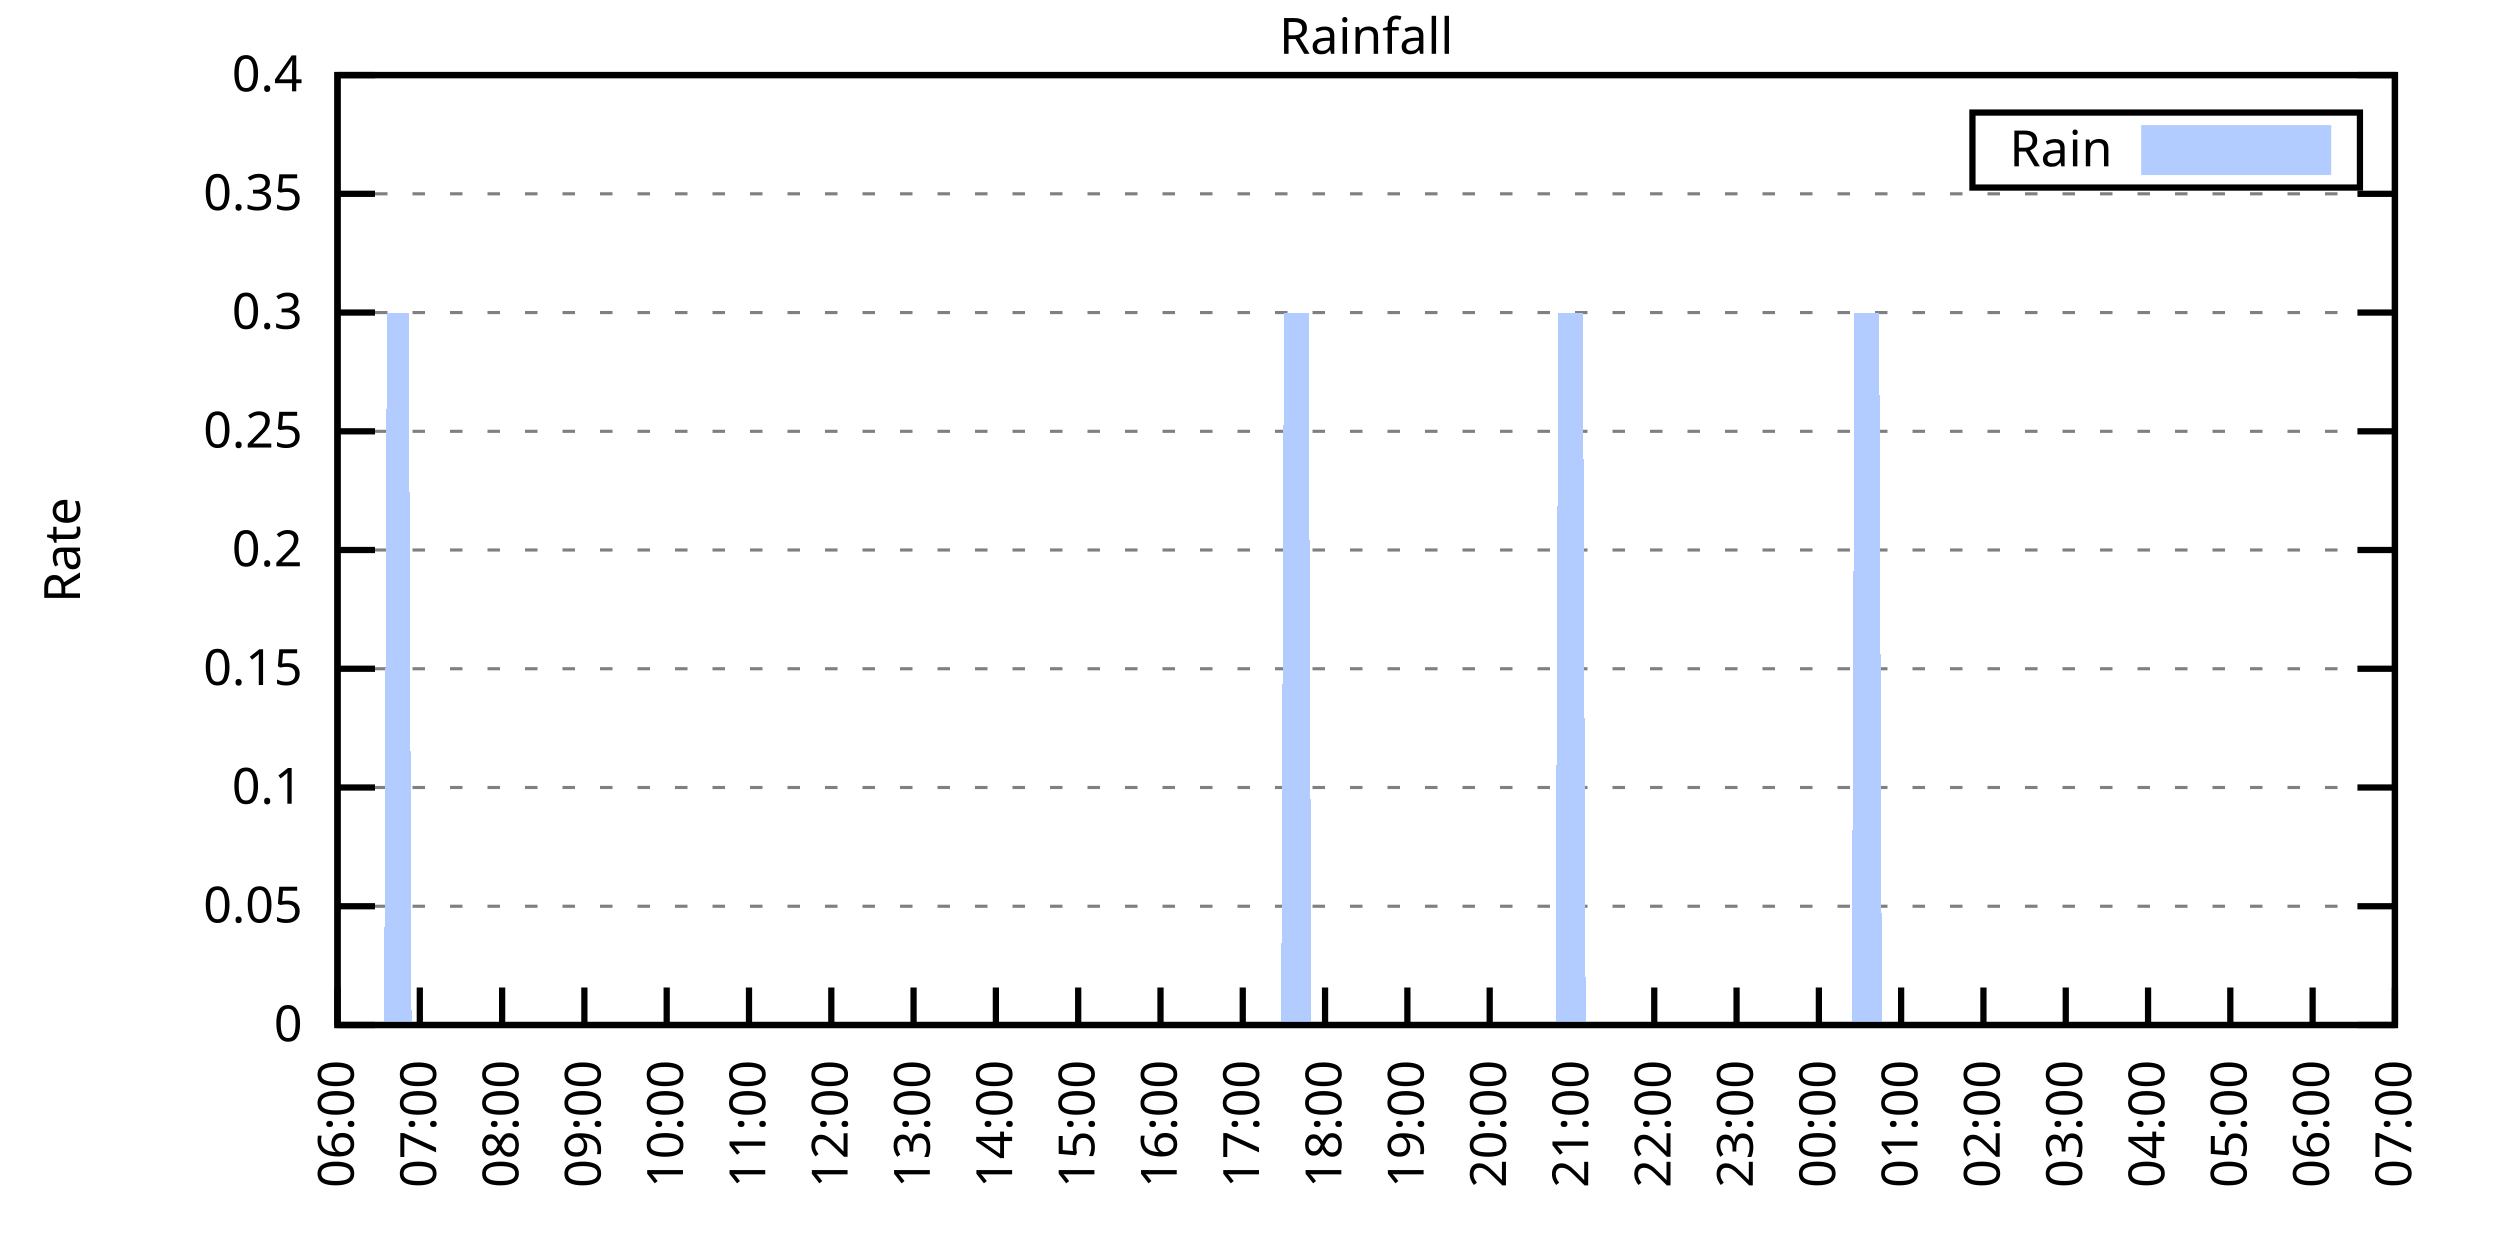
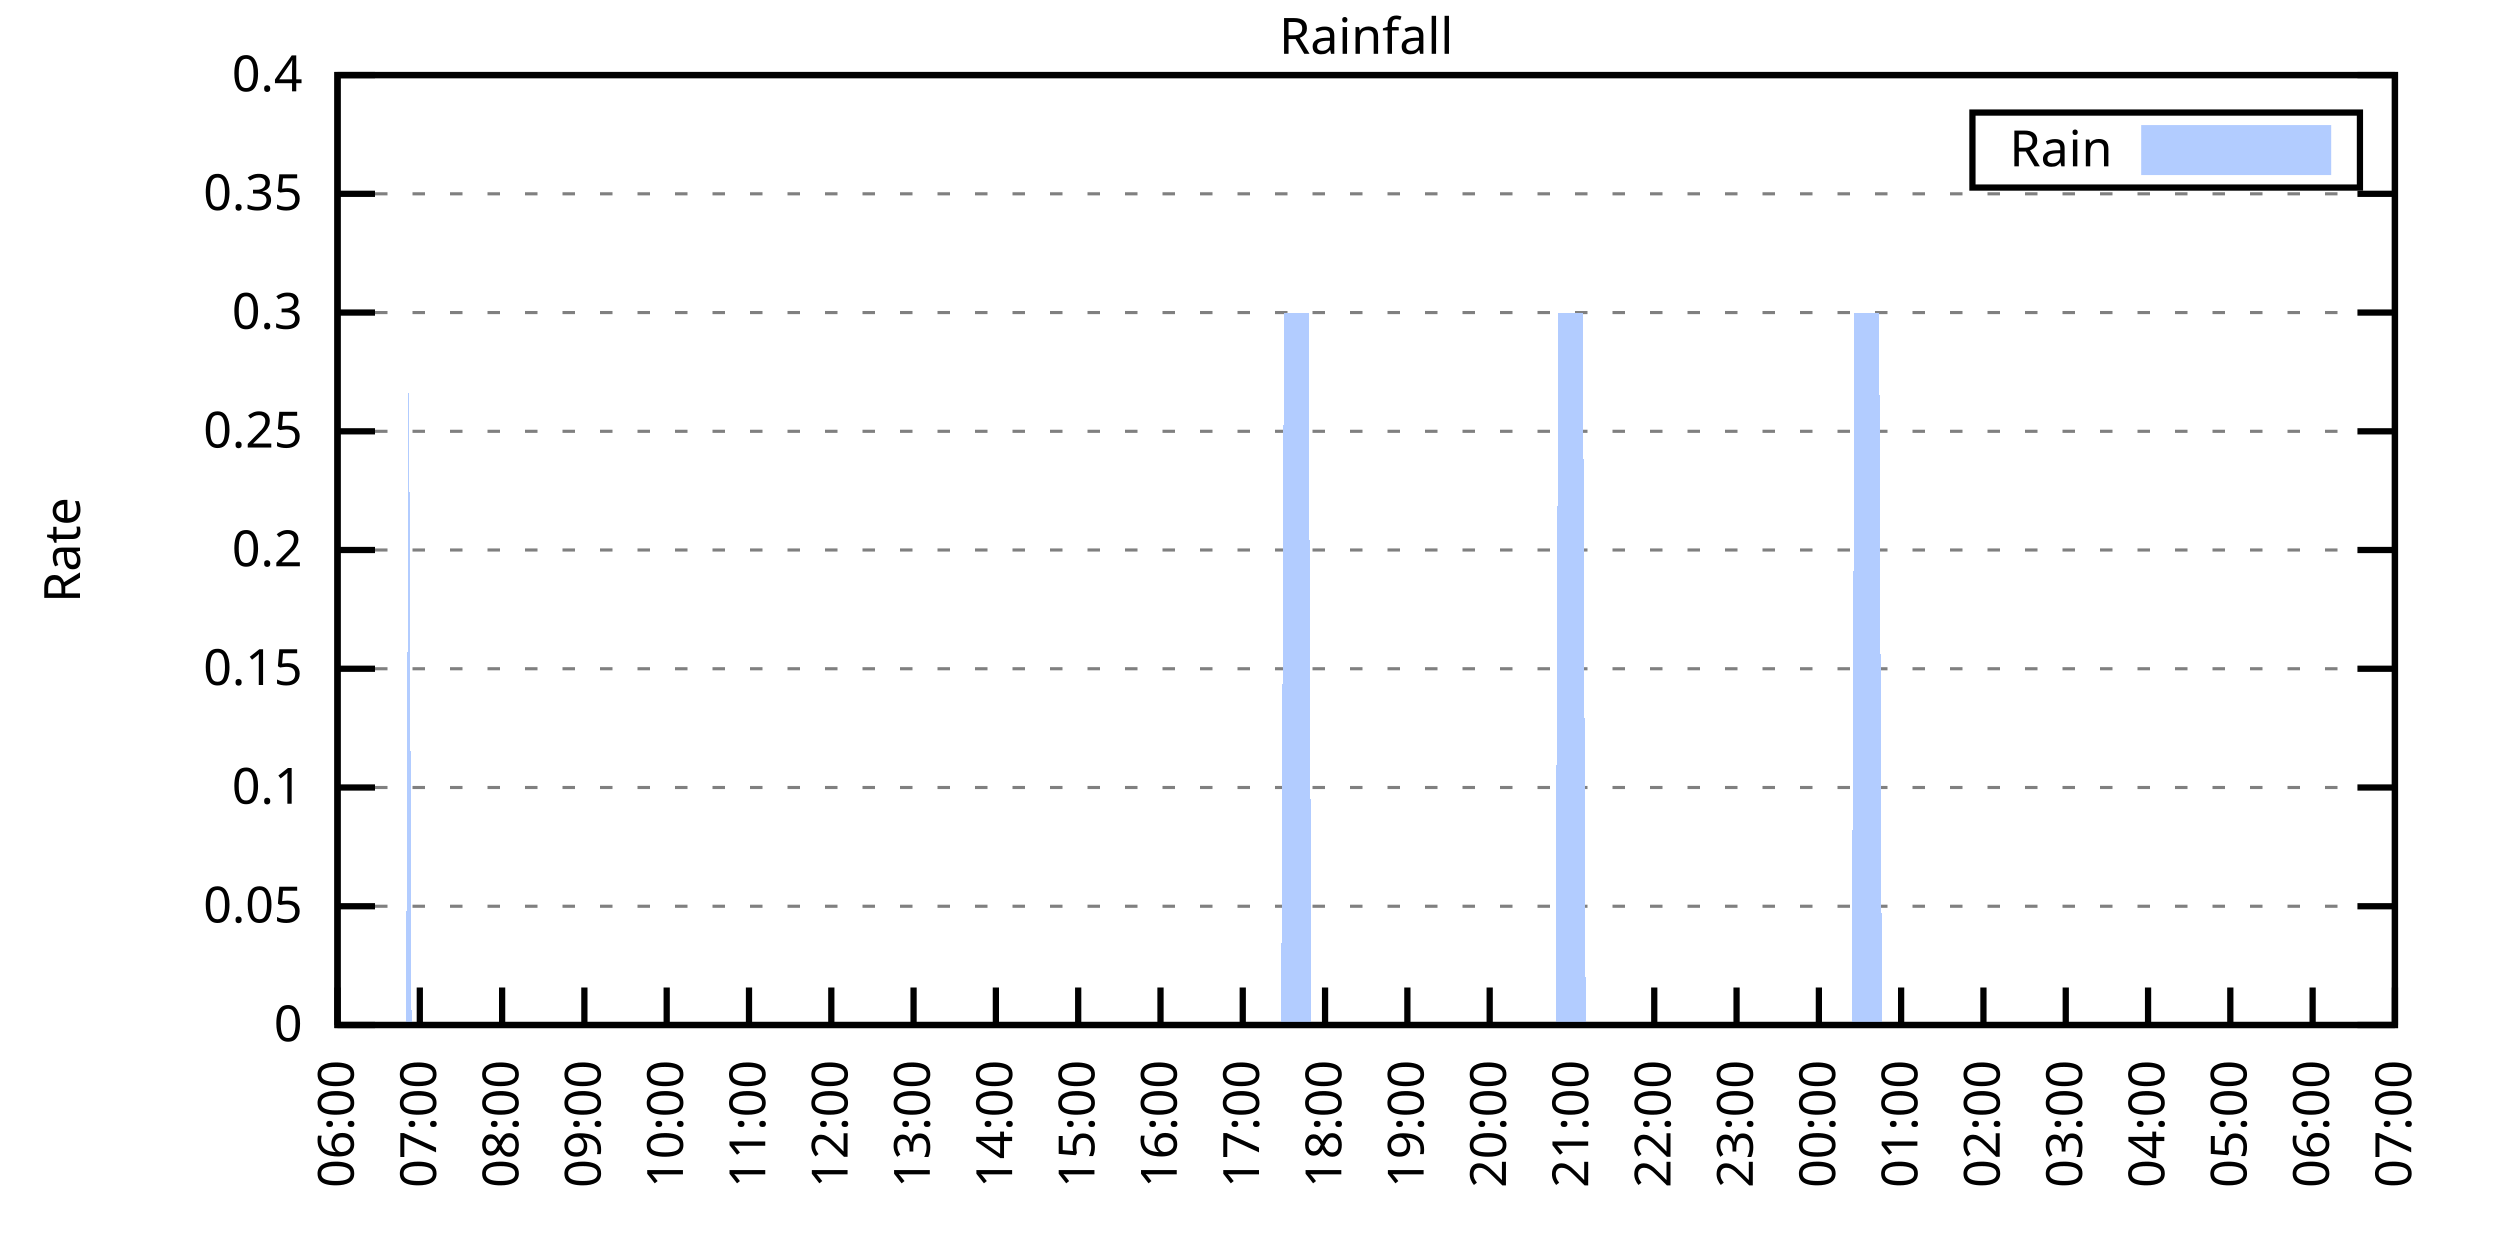
<svg xmlns="http://www.w3.org/2000/svg" xmlns:xlink="http://www.w3.org/1999/xlink" width="400" height="200" viewBox="0 0 400 200">
  <g id="gnuplot_canvas">
    <rect x="0" y="0" width="400" height="200" fill="none" />
    <defs>
      <circle id="gpDot" r="0.5" stroke-width="0.5" stroke="currentColor" />
      <path id="gpPt0" stroke-width="0.333" stroke="currentColor" d="M-1,0 h2 M0,-1 v2" />
      <path id="gpPt1" stroke-width="0.333" stroke="currentColor" d="M-1,-1 L1,1 M1,-1 L-1,1" />
      <path id="gpPt2" stroke-width="0.333" stroke="currentColor" d="M-1,0 L1,0 M0,-1 L0,1 M-1,-1 L1,1 M-1,1 L1,-1" />
      <rect id="gpPt3" stroke-width="0.333" stroke="currentColor" x="-1" y="-1" width="2" height="2" />
      <rect id="gpPt4" stroke-width="0.333" stroke="currentColor" fill="currentColor" x="-1" y="-1" width="2" height="2" />
      <circle id="gpPt5" stroke-width="0.333" stroke="currentColor" cx="0" cy="0" r="1" />
      <use xlink:href="#gpPt5" id="gpPt6" fill="currentColor" stroke="none" />
      <path id="gpPt7" stroke-width="0.333" stroke="currentColor" d="M0,-1.33 L-1.33,0.67 L1.33,0.67 z" />
      <use xlink:href="#gpPt7" id="gpPt8" fill="currentColor" stroke="none" />
      <use xlink:href="#gpPt7" id="gpPt9" stroke="currentColor" transform="rotate(180)" />
      <use xlink:href="#gpPt9" id="gpPt10" fill="currentColor" stroke="none" />
      <use xlink:href="#gpPt3" id="gpPt11" stroke="currentColor" transform="rotate(45)" />
      <use xlink:href="#gpPt11" id="gpPt12" fill="currentColor" stroke="none" />
      <path id="gpPt13" stroke-width="0.333" stroke="currentColor" d="M0,1.330 L1.265,0.411 L0.782,-1.067 L-0.782,-1.076 L-1.265,0.411 z" />
      <use xlink:href="#gpPt13" id="gpPt14" fill="currentColor" stroke="none" />
      <filter id="textbox" filterUnits="objectBoundingBox" x="0" y="0" height="1" width="1">
        <feFlood flood-color="white" flood-opacity="1" result="bgnd" />
        <feComposite in="SourceGraphic" in2="bgnd" operator="atop" />
      </filter>
      <filter id="greybox" filterUnits="objectBoundingBox" x="0" y="0" height="1" width="1">
        <feFlood flood-color="lightgrey" flood-opacity="1" result="grey" />
        <feComposite in="SourceGraphic" in2="grey" operator="atop" />
      </filter>
    </defs>
    <g fill="none" color="white" stroke="currentColor" stroke-width="1.00" stroke-linecap="butt" stroke-linejoin="miter">
</g>
    <g fill="none" color="black" stroke="currentColor" stroke-width="1.00" stroke-linecap="butt" stroke-linejoin="miter">
      <g stroke="none" shape-rendering="crispEdges">
        <polygon fill="rgb(255, 255, 255)" points="54.00,164.00 383.18,164.00 383.18,12.02 54.00,12.02 " />
      </g>
    </g>
    <g fill="none" color="black" stroke="currentColor" stroke-width="1.00" stroke-linecap="butt" stroke-linejoin="miter">
</g>
    <g fill="none" color="black" stroke="black" stroke-width="0.50" stroke-linecap="butt" stroke-linejoin="miter">
</g>
    <g fill="none" color="gray" stroke="currentColor" stroke-width="0.50" stroke-linecap="butt" stroke-linejoin="miter">
      <path stroke="gray" stroke-dasharray="2,4" class="gridline" d="M54.00,164.00 L383.19,164.00  " />
    </g>
    <g fill="none" color="gray" stroke="gray" stroke-width="1.00" stroke-linecap="butt" stroke-linejoin="miter">
</g>
    <g fill="none" color="black" stroke="currentColor" stroke-width="1.00" stroke-linecap="butt" stroke-linejoin="miter">
      <path stroke="black" d="M54.00,164.00 L60.00,164.00 M383.19,164.00 L377.19,164.00  " />
      <g transform="translate(48.40,166.60)" stroke="none" fill="black" font-family="Sans" font-size="8.00" text-anchor="end">
        <text>
          <tspan font-family="Sans"> 0</tspan>
        </text>
      </g>
    </g>
    <g fill="none" color="black" stroke="currentColor" stroke-width="1.00" stroke-linecap="butt" stroke-linejoin="miter">
</g>
    <g fill="none" color="black" stroke="black" stroke-width="0.50" stroke-linecap="butt" stroke-linejoin="miter">
</g>
    <g fill="none" color="gray" stroke="currentColor" stroke-width="0.50" stroke-linecap="butt" stroke-linejoin="miter">
      <path stroke="gray" stroke-dasharray="2,4" class="gridline" d="M54.00,145.00 L383.19,145.00  " />
    </g>
    <g fill="none" color="gray" stroke="gray" stroke-width="1.00" stroke-linecap="butt" stroke-linejoin="miter">
</g>
    <g fill="none" color="black" stroke="currentColor" stroke-width="1.00" stroke-linecap="butt" stroke-linejoin="miter">
      <path stroke="black" d="M54.00,145.00 L60.00,145.00 M383.19,145.00 L377.19,145.00  " />
      <g transform="translate(48.40,147.60)" stroke="none" fill="black" font-family="Sans" font-size="8.00" text-anchor="end">
        <text>
          <tspan font-family="Sans"> 0.05</tspan>
        </text>
      </g>
    </g>
    <g fill="none" color="black" stroke="currentColor" stroke-width="1.00" stroke-linecap="butt" stroke-linejoin="miter">
</g>
    <g fill="none" color="black" stroke="black" stroke-width="0.50" stroke-linecap="butt" stroke-linejoin="miter">
</g>
    <g fill="none" color="gray" stroke="currentColor" stroke-width="0.50" stroke-linecap="butt" stroke-linejoin="miter">
      <path stroke="gray" stroke-dasharray="2,4" class="gridline" d="M54.00,126.00 L383.19,126.00  " />
    </g>
    <g fill="none" color="gray" stroke="gray" stroke-width="1.00" stroke-linecap="butt" stroke-linejoin="miter">
</g>
    <g fill="none" color="black" stroke="currentColor" stroke-width="1.00" stroke-linecap="butt" stroke-linejoin="miter">
      <path stroke="black" d="M54.00,126.00 L60.00,126.00 M383.19,126.00 L377.19,126.00  " />
      <g transform="translate(48.40,128.60)" stroke="none" fill="black" font-family="Sans" font-size="8.00" text-anchor="end">
        <text>
          <tspan font-family="Sans"> 0.1</tspan>
        </text>
      </g>
    </g>
    <g fill="none" color="black" stroke="currentColor" stroke-width="1.00" stroke-linecap="butt" stroke-linejoin="miter">
</g>
    <g fill="none" color="black" stroke="black" stroke-width="0.50" stroke-linecap="butt" stroke-linejoin="miter">
</g>
    <g fill="none" color="gray" stroke="currentColor" stroke-width="0.50" stroke-linecap="butt" stroke-linejoin="miter">
      <path stroke="gray" stroke-dasharray="2,4" class="gridline" d="M54.00,107.00 L383.19,107.00  " />
    </g>
    <g fill="none" color="gray" stroke="gray" stroke-width="1.00" stroke-linecap="butt" stroke-linejoin="miter">
</g>
    <g fill="none" color="black" stroke="currentColor" stroke-width="1.00" stroke-linecap="butt" stroke-linejoin="miter">
      <path stroke="black" d="M54.00,107.00 L60.00,107.00 M383.19,107.00 L377.19,107.00  " />
      <g transform="translate(48.40,109.60)" stroke="none" fill="black" font-family="Sans" font-size="8.00" text-anchor="end">
        <text>
          <tspan font-family="Sans"> 0.15</tspan>
        </text>
      </g>
    </g>
    <g fill="none" color="black" stroke="currentColor" stroke-width="1.00" stroke-linecap="butt" stroke-linejoin="miter">
</g>
    <g fill="none" color="black" stroke="black" stroke-width="0.50" stroke-linecap="butt" stroke-linejoin="miter">
</g>
    <g fill="none" color="gray" stroke="currentColor" stroke-width="0.50" stroke-linecap="butt" stroke-linejoin="miter">
      <path stroke="gray" stroke-dasharray="2,4" class="gridline" d="M54.00,88.00 L383.19,88.00  " />
    </g>
    <g fill="none" color="gray" stroke="gray" stroke-width="1.00" stroke-linecap="butt" stroke-linejoin="miter">
</g>
    <g fill="none" color="black" stroke="currentColor" stroke-width="1.00" stroke-linecap="butt" stroke-linejoin="miter">
      <path stroke="black" d="M54.00,88.00 L60.00,88.00 M383.19,88.00 L377.19,88.00  " />
      <g transform="translate(48.40,90.60)" stroke="none" fill="black" font-family="Sans" font-size="8.00" text-anchor="end">
        <text>
          <tspan font-family="Sans"> 0.2</tspan>
        </text>
      </g>
    </g>
    <g fill="none" color="black" stroke="currentColor" stroke-width="1.00" stroke-linecap="butt" stroke-linejoin="miter">
</g>
    <g fill="none" color="black" stroke="black" stroke-width="0.50" stroke-linecap="butt" stroke-linejoin="miter">
</g>
    <g fill="none" color="gray" stroke="currentColor" stroke-width="0.50" stroke-linecap="butt" stroke-linejoin="miter">
      <path stroke="gray" stroke-dasharray="2,4" class="gridline" d="M54.00,69.01 L383.19,69.01  " />
    </g>
    <g fill="none" color="gray" stroke="gray" stroke-width="1.00" stroke-linecap="butt" stroke-linejoin="miter">
</g>
    <g fill="none" color="black" stroke="currentColor" stroke-width="1.00" stroke-linecap="butt" stroke-linejoin="miter">
      <path stroke="black" d="M54.00,69.01 L60.00,69.01 M383.19,69.01 L377.19,69.01  " />
      <g transform="translate(48.40,71.61)" stroke="none" fill="black" font-family="Sans" font-size="8.00" text-anchor="end">
        <text>
          <tspan font-family="Sans"> 0.25</tspan>
        </text>
      </g>
    </g>
    <g fill="none" color="black" stroke="currentColor" stroke-width="1.00" stroke-linecap="butt" stroke-linejoin="miter">
</g>
    <g fill="none" color="black" stroke="black" stroke-width="0.50" stroke-linecap="butt" stroke-linejoin="miter">
</g>
    <g fill="none" color="gray" stroke="currentColor" stroke-width="0.50" stroke-linecap="butt" stroke-linejoin="miter">
      <path stroke="gray" stroke-dasharray="2,4" class="gridline" d="M54.00,50.01 L383.19,50.01  " />
    </g>
    <g fill="none" color="gray" stroke="gray" stroke-width="1.00" stroke-linecap="butt" stroke-linejoin="miter">
</g>
    <g fill="none" color="black" stroke="currentColor" stroke-width="1.00" stroke-linecap="butt" stroke-linejoin="miter">
      <path stroke="black" d="M54.00,50.01 L60.00,50.01 M383.19,50.01 L377.19,50.01  " />
      <g transform="translate(48.40,52.61)" stroke="none" fill="black" font-family="Sans" font-size="8.00" text-anchor="end">
        <text>
          <tspan font-family="Sans"> 0.3</tspan>
        </text>
      </g>
    </g>
    <g fill="none" color="black" stroke="currentColor" stroke-width="1.00" stroke-linecap="butt" stroke-linejoin="miter">
</g>
    <g fill="none" color="black" stroke="black" stroke-width="0.50" stroke-linecap="butt" stroke-linejoin="miter">
</g>
    <g fill="none" color="gray" stroke="currentColor" stroke-width="0.50" stroke-linecap="butt" stroke-linejoin="miter">
      <path stroke="gray" stroke-dasharray="2,4" class="gridline" d="M54.00,31.01 L383.19,31.01  " />
    </g>
    <g fill="none" color="gray" stroke="gray" stroke-width="1.00" stroke-linecap="butt" stroke-linejoin="miter">
</g>
    <g fill="none" color="black" stroke="currentColor" stroke-width="1.00" stroke-linecap="butt" stroke-linejoin="miter">
      <path stroke="black" d="M54.00,31.01 L60.00,31.01 M383.19,31.01 L377.19,31.01  " />
      <g transform="translate(48.40,33.61)" stroke="none" fill="black" font-family="Sans" font-size="8.00" text-anchor="end">
        <text>
          <tspan font-family="Sans"> 0.35</tspan>
        </text>
      </g>
    </g>
    <g fill="none" color="black" stroke="currentColor" stroke-width="1.00" stroke-linecap="butt" stroke-linejoin="miter">
</g>
    <g fill="none" color="black" stroke="black" stroke-width="0.50" stroke-linecap="butt" stroke-linejoin="miter">
</g>
    <g fill="none" color="gray" stroke="currentColor" stroke-width="0.50" stroke-linecap="butt" stroke-linejoin="miter">
      <path stroke="gray" stroke-dasharray="2,4" class="gridline" d="M54.00,12.01 L383.19,12.01  " />
    </g>
    <g fill="none" color="gray" stroke="gray" stroke-width="1.00" stroke-linecap="butt" stroke-linejoin="miter">
</g>
    <g fill="none" color="black" stroke="currentColor" stroke-width="1.00" stroke-linecap="butt" stroke-linejoin="miter">
      <path stroke="black" d="M54.00,12.01 L60.00,12.01 M383.19,12.01 L377.19,12.01  " />
      <g transform="translate(48.40,14.61)" stroke="none" fill="black" font-family="Sans" font-size="8.00" text-anchor="end">
        <text>
          <tspan font-family="Sans"> 0.4</tspan>
        </text>
      </g>
    </g>
    <g fill="none" color="black" stroke="currentColor" stroke-width="1.00" stroke-linecap="butt" stroke-linejoin="miter">
      <path stroke="black" d="M54.00,164.00 L54.00,158.00  " />
      <g transform="translate(56.60,169.60) rotate(270.00)" stroke="none" fill="black" font-family="Sans" font-size="8.00" text-anchor="end">
        <text>
          <tspan font-family="Sans">06:00</tspan>
        </text>
      </g>
    </g>
    <g fill="none" color="black" stroke="currentColor" stroke-width="1.00" stroke-linecap="butt" stroke-linejoin="miter">
      <path stroke="black" d="M67.17,164.00 L67.17,158.00  " />
      <g transform="translate(69.77,169.60) rotate(270.00)" stroke="none" fill="black" font-family="Sans" font-size="8.00" text-anchor="end">
        <text>
          <tspan font-family="Sans">07:00</tspan>
        </text>
      </g>
    </g>
    <g fill="none" color="black" stroke="currentColor" stroke-width="1.00" stroke-linecap="butt" stroke-linejoin="miter">
      <path stroke="black" d="M80.34,164.00 L80.34,158.00  " />
      <g transform="translate(82.94,169.60) rotate(270.00)" stroke="none" fill="black" font-family="Sans" font-size="8.00" text-anchor="end">
        <text>
          <tspan font-family="Sans">08:00</tspan>
        </text>
      </g>
    </g>
    <g fill="none" color="black" stroke="currentColor" stroke-width="1.00" stroke-linecap="butt" stroke-linejoin="miter">
      <path stroke="black" d="M93.50,164.00 L93.50,158.00  " />
      <g transform="translate(96.10,169.60) rotate(270.00)" stroke="none" fill="black" font-family="Sans" font-size="8.00" text-anchor="end">
        <text>
          <tspan font-family="Sans">09:00</tspan>
        </text>
      </g>
    </g>
    <g fill="none" color="black" stroke="currentColor" stroke-width="1.00" stroke-linecap="butt" stroke-linejoin="miter">
      <path stroke="black" d="M106.67,164.00 L106.67,158.00  " />
      <g transform="translate(109.27,169.60) rotate(270.00)" stroke="none" fill="black" font-family="Sans" font-size="8.00" text-anchor="end">
        <text>
          <tspan font-family="Sans">10:00</tspan>
        </text>
      </g>
    </g>
    <g fill="none" color="black" stroke="currentColor" stroke-width="1.00" stroke-linecap="butt" stroke-linejoin="miter">
      <path stroke="black" d="M119.84,164.00 L119.84,158.00  " />
      <g transform="translate(122.44,169.60) rotate(270.00)" stroke="none" fill="black" font-family="Sans" font-size="8.00" text-anchor="end">
        <text>
          <tspan font-family="Sans">11:00</tspan>
        </text>
      </g>
    </g>
    <g fill="none" color="black" stroke="currentColor" stroke-width="1.00" stroke-linecap="butt" stroke-linejoin="miter">
      <path stroke="black" d="M133.01,164.00 L133.01,158.00  " />
      <g transform="translate(135.61,169.60) rotate(270.00)" stroke="none" fill="black" font-family="Sans" font-size="8.00" text-anchor="end">
        <text>
          <tspan font-family="Sans">12:00</tspan>
        </text>
      </g>
    </g>
    <g fill="none" color="black" stroke="currentColor" stroke-width="1.00" stroke-linecap="butt" stroke-linejoin="miter">
      <path stroke="black" d="M146.17,164.00 L146.17,158.00  " />
      <g transform="translate(148.77,169.60) rotate(270.00)" stroke="none" fill="black" font-family="Sans" font-size="8.00" text-anchor="end">
        <text>
          <tspan font-family="Sans">13:00</tspan>
        </text>
      </g>
    </g>
    <g fill="none" color="black" stroke="currentColor" stroke-width="1.00" stroke-linecap="butt" stroke-linejoin="miter">
      <path stroke="black" d="M159.34,164.00 L159.34,158.00  " />
      <g transform="translate(161.94,169.60) rotate(270.00)" stroke="none" fill="black" font-family="Sans" font-size="8.00" text-anchor="end">
        <text>
          <tspan font-family="Sans">14:00</tspan>
        </text>
      </g>
    </g>
    <g fill="none" color="black" stroke="currentColor" stroke-width="1.00" stroke-linecap="butt" stroke-linejoin="miter">
      <path stroke="black" d="M172.51,164.00 L172.51,158.00  " />
      <g transform="translate(175.11,169.60) rotate(270.00)" stroke="none" fill="black" font-family="Sans" font-size="8.00" text-anchor="end">
        <text>
          <tspan font-family="Sans">15:00</tspan>
        </text>
      </g>
    </g>
    <g fill="none" color="black" stroke="currentColor" stroke-width="1.00" stroke-linecap="butt" stroke-linejoin="miter">
      <path stroke="black" d="M185.68,164.00 L185.68,158.00  " />
      <g transform="translate(188.28,169.60) rotate(270.00)" stroke="none" fill="black" font-family="Sans" font-size="8.00" text-anchor="end">
        <text>
          <tspan font-family="Sans">16:00</tspan>
        </text>
      </g>
    </g>
    <g fill="none" color="black" stroke="currentColor" stroke-width="1.00" stroke-linecap="butt" stroke-linejoin="miter">
      <path stroke="black" d="M198.84,164.00 L198.84,158.00  " />
      <g transform="translate(201.44,169.60) rotate(270.00)" stroke="none" fill="black" font-family="Sans" font-size="8.00" text-anchor="end">
        <text>
          <tspan font-family="Sans">17:00</tspan>
        </text>
      </g>
    </g>
    <g fill="none" color="black" stroke="currentColor" stroke-width="1.00" stroke-linecap="butt" stroke-linejoin="miter">
      <path stroke="black" d="M212.01,164.00 L212.01,158.00  " />
      <g transform="translate(214.61,169.60) rotate(270.00)" stroke="none" fill="black" font-family="Sans" font-size="8.00" text-anchor="end">
        <text>
          <tspan font-family="Sans">18:00</tspan>
        </text>
      </g>
    </g>
    <g fill="none" color="black" stroke="currentColor" stroke-width="1.00" stroke-linecap="butt" stroke-linejoin="miter">
      <path stroke="black" d="M225.18,164.00 L225.18,158.00  " />
      <g transform="translate(227.78,169.60) rotate(270.00)" stroke="none" fill="black" font-family="Sans" font-size="8.00" text-anchor="end">
        <text>
          <tspan font-family="Sans">19:00</tspan>
        </text>
      </g>
    </g>
    <g fill="none" color="black" stroke="currentColor" stroke-width="1.00" stroke-linecap="butt" stroke-linejoin="miter">
      <path stroke="black" d="M238.35,164.00 L238.35,158.00  " />
      <g transform="translate(240.95,169.60) rotate(270.00)" stroke="none" fill="black" font-family="Sans" font-size="8.00" text-anchor="end">
        <text>
          <tspan font-family="Sans">20:00</tspan>
        </text>
      </g>
    </g>
    <g fill="none" color="black" stroke="currentColor" stroke-width="1.00" stroke-linecap="butt" stroke-linejoin="miter">
      <path stroke="black" d="M251.51,164.00 L251.51,158.00  " />
      <g transform="translate(254.11,169.60) rotate(270.00)" stroke="none" fill="black" font-family="Sans" font-size="8.00" text-anchor="end">
        <text>
          <tspan font-family="Sans">21:00</tspan>
        </text>
      </g>
    </g>
    <g fill="none" color="black" stroke="currentColor" stroke-width="1.00" stroke-linecap="butt" stroke-linejoin="miter">
      <path stroke="black" d="M264.68,164.00 L264.68,158.00  " />
      <g transform="translate(267.28,169.60) rotate(270.00)" stroke="none" fill="black" font-family="Sans" font-size="8.00" text-anchor="end">
        <text>
          <tspan font-family="Sans">22:00</tspan>
        </text>
      </g>
    </g>
    <g fill="none" color="black" stroke="currentColor" stroke-width="1.00" stroke-linecap="butt" stroke-linejoin="miter">
      <path stroke="black" d="M277.85,164.00 L277.85,158.00  " />
      <g transform="translate(280.45,169.60) rotate(270.00)" stroke="none" fill="black" font-family="Sans" font-size="8.00" text-anchor="end">
        <text>
          <tspan font-family="Sans">23:00</tspan>
        </text>
      </g>
    </g>
    <g fill="none" color="black" stroke="currentColor" stroke-width="1.00" stroke-linecap="butt" stroke-linejoin="miter">
      <path stroke="black" d="M291.02,164.00 L291.02,158.00  " />
      <g transform="translate(293.62,169.60) rotate(270.00)" stroke="none" fill="black" font-family="Sans" font-size="8.00" text-anchor="end">
        <text>
          <tspan font-family="Sans">00:00</tspan>
        </text>
      </g>
    </g>
    <g fill="none" color="black" stroke="currentColor" stroke-width="1.00" stroke-linecap="butt" stroke-linejoin="miter">
      <path stroke="black" d="M304.18,164.00 L304.18,158.00  " />
      <g transform="translate(306.78,169.60) rotate(270.00)" stroke="none" fill="black" font-family="Sans" font-size="8.00" text-anchor="end">
        <text>
          <tspan font-family="Sans">01:00</tspan>
        </text>
      </g>
    </g>
    <g fill="none" color="black" stroke="currentColor" stroke-width="1.00" stroke-linecap="butt" stroke-linejoin="miter">
      <path stroke="black" d="M317.35,164.00 L317.35,158.00  " />
      <g transform="translate(319.95,169.60) rotate(270.00)" stroke="none" fill="black" font-family="Sans" font-size="8.00" text-anchor="end">
        <text>
          <tspan font-family="Sans">02:00</tspan>
        </text>
      </g>
    </g>
    <g fill="none" color="black" stroke="currentColor" stroke-width="1.00" stroke-linecap="butt" stroke-linejoin="miter">
      <path stroke="black" d="M330.52,164.00 L330.52,158.00  " />
      <g transform="translate(333.12,169.60) rotate(270.00)" stroke="none" fill="black" font-family="Sans" font-size="8.00" text-anchor="end">
        <text>
          <tspan font-family="Sans">03:00</tspan>
        </text>
      </g>
    </g>
    <g fill="none" color="black" stroke="currentColor" stroke-width="1.00" stroke-linecap="butt" stroke-linejoin="miter">
      <path stroke="black" d="M343.69,164.00 L343.69,158.00  " />
      <g transform="translate(346.29,169.60) rotate(270.00)" stroke="none" fill="black" font-family="Sans" font-size="8.00" text-anchor="end">
        <text>
          <tspan font-family="Sans">04:00</tspan>
        </text>
      </g>
    </g>
    <g fill="none" color="black" stroke="currentColor" stroke-width="1.00" stroke-linecap="butt" stroke-linejoin="miter">
      <path stroke="black" d="M356.85,164.00 L356.85,158.00  " />
      <g transform="translate(359.45,169.60) rotate(270.00)" stroke="none" fill="black" font-family="Sans" font-size="8.00" text-anchor="end">
        <text>
          <tspan font-family="Sans">05:00</tspan>
        </text>
      </g>
    </g>
    <g fill="none" color="black" stroke="currentColor" stroke-width="1.00" stroke-linecap="butt" stroke-linejoin="miter">
      <path stroke="black" d="M370.02,164.00 L370.02,158.00  " />
      <g transform="translate(372.62,169.60) rotate(270.00)" stroke="none" fill="black" font-family="Sans" font-size="8.00" text-anchor="end">
        <text>
          <tspan font-family="Sans">06:00</tspan>
        </text>
      </g>
    </g>
    <g fill="none" color="black" stroke="currentColor" stroke-width="1.00" stroke-linecap="butt" stroke-linejoin="miter">
      <path stroke="black" d="M383.19,164.00 L383.19,158.00  " />
      <g transform="translate(385.79,169.60) rotate(270.00)" stroke="none" fill="black" font-family="Sans" font-size="8.00" text-anchor="end">
        <text>
          <tspan font-family="Sans">07:00</tspan>
        </text>
      </g>
    </g>
    <g fill="none" color="black" stroke="currentColor" stroke-width="1.00" stroke-linecap="butt" stroke-linejoin="miter">
</g>
    <g fill="none" color="black" stroke="currentColor" stroke-width="1.00" stroke-linecap="butt" stroke-linejoin="miter">
      <path stroke="black" d="M54.00,12.01 L54.00,164.00 L383.19,164.00 L383.19,12.01 L54.00,12.01 Z  " />
    </g>
    <g fill="none" color="black" stroke="currentColor" stroke-width="1.00" stroke-linecap="butt" stroke-linejoin="miter">
</g>
    <g fill="none" color="black" stroke="currentColor" stroke-width="1.00" stroke-linecap="butt" stroke-linejoin="miter">
      <path stroke="black" d="M315.59,30.01 L315.59,18.01 L377.59,18.01 L377.59,30.01 L315.59,30.01 Z  " />
    </g>
    <g id="Rainfall_plot_1">
      <g fill="none" color="white" stroke="black" stroke-width="2.00" stroke-linecap="butt" stroke-linejoin="miter">
</g>
      <g fill="none" color="black" stroke="currentColor" stroke-width="2.00" stroke-linecap="butt" stroke-linejoin="miter">
        <g transform="translate(337.99,26.61)" stroke="none" fill="black" font-family="Sans" font-size="8.00" text-anchor="end">
          <text>
            <tspan font-family="Sans">Rain</tspan>
          </text>
        </g>
      </g>
      <g fill="none" color="black" stroke="currentColor" stroke-width="2.00" stroke-linecap="butt" stroke-linejoin="miter">
        <g stroke="none" shape-rendering="crispEdges">
          <polygon fill="rgb(178, 204, 255)" points="343.59,27.01 371.99,27.01 371.99,21.01 343.59,21.01 " />
        </g>
        <path stroke="rgb(178, 204, 255)" d="M343.59,27.01 L371.99,27.01 L371.99,21.01 L343.59,21.01 L343.59,27.01 Z  " />
      </g>
      <g fill="none" color="black" stroke="currentColor" stroke-width="2.00" stroke-linecap="butt" stroke-linejoin="miter">
        <g stroke="none" shape-rendering="crispEdges">
-           <polygon fill="rgb(178, 204, 255)" points="57.51,164.00 57.95,164.00 58.39,164.00 58.83,164.00 59.27,164.00 59.71,164.00 60.14,164.00 60.58,164.00 61.02,164.00 61.46,164.00 61.90,50.01 62.34,50.01 62.78,50.01 63.22,50.01 63.66,50.01 64.10,50.01 64.53,50.01 64.97,50.01 65.41,50.01 65.85,164.00 66.29,164.00 66.73,164.00 67.17,164.00 67.61,164.00 68.05,164.00 68.48,164.00 68.92,164.00 69.36,164.00 69.80,164.00 70.24,164.00 70.68,164.00 71.12,164.00 71.56,164.00 72.00,164.00 72.43,164.00 72.87,164.00 73.31,164.00 73.75,164.00 74.19,164.00 74.63,164.00 75.07,164.00 75.51,164.00 75.95,164.00 76.38,164.00 76.82,164.00 77.26,164.00 77.70,164.00 78.14,164.00 78.58,164.00 79.02,164.00 79.46,164.00 79.90,164.00 80.34,164.00 80.77,164.00 81.21,164.00 81.65,164.00 82.09,164.00 82.53,164.00 82.97,164.00 83.41,164.00 83.85,164.00 84.29,164.00 84.72,164.00 85.16,164.00 85.60,164.00 86.04,164.00 86.48,164.00 86.92,164.00 87.36,164.00 87.80,164.00 88.24,164.00 88.67,164.00 89.11,164.00 89.55,164.00 89.99,164.00 90.43,164.00 90.87,164.00 91.31,164.00 91.75,164.00 92.19,164.00 92.62,164.00 93.06,164.00 93.50,164.00 93.94,164.00 94.38,164.00 94.82,164.00 95.26,164.00 95.70,164.00 96.14,164.00 96.58,164.00 97.01,164.00 97.45,164.00 97.89,164.00 98.33,164.00 98.77,164.00 99.21,164.00 99.65,164.00 100.09,164.00 100.53,164.00 100.96,164.00 101.40,164.00 101.84,164.00 102.28,164.00 102.72,164.00 103.16,164.00 103.60,164.00 104.04,164.00 104.48,164.00 104.91,164.00 105.35,164.00 105.79,164.00 106.23,164.00 106.67,164.00 107.11,164.00 107.55,164.00 107.99,164.00 108.43,164.00 108.87,164.00 109.30,164.00 109.74,164.00 110.18,164.00 110.62,164.00 111.06,164.00 111.50,164.00 111.94,164.00 112.38,164.00 112.82,164.00 113.25,164.00 113.69,164.00 114.13,164.00 114.57,164.00 115.01,164.00 115.45,164.00 115.89,164.00 116.33,164.00 116.77,164.00 117.20,164.00 117.64,164.00 118.08,164.00 118.52,164.00 118.96,164.00 119.40,164.00 119.84,164.00 120.28,164.00 120.72,164.00 121.15,164.00 121.59,164.00 122.03,164.00 122.47,164.00 122.91,164.00 123.35,164.00 123.79,164.00 124.23,164.00 124.67,164.00 125.11,164.00 125.54,164.00 125.98,164.00 126.42,164.00 126.86,164.00 127.30,164.00 127.74,164.00 128.18,164.00 128.62,164.00 129.06,164.00 129.49,164.00 129.93,164.00 130.37,164.00 130.81,164.00 131.25,164.00 131.69,164.00 132.13,164.00 132.57,164.00 133.01,164.00 133.44,164.00 133.88,164.00 134.32,164.00 134.76,164.00 135.20,164.00 135.64,164.00 136.08,164.00 136.52,164.00 136.96,164.00 137.39,164.00 137.83,164.00 138.27,164.00 138.71,164.00 139.15,164.00 139.59,164.00 140.03,164.00 140.47,164.00 140.91,164.00 141.35,164.00 141.78,164.00 142.22,164.00 142.66,164.00 143.10,164.00 143.54,164.00 143.98,164.00 144.42,164.00 144.86,164.00 145.30,164.00 145.73,164.00 146.17,164.00 146.61,164.00 147.05,164.00 147.49,164.00 147.93,164.00 148.37,164.00 148.81,164.00 149.25,164.00 149.68,164.00 150.12,164.00 150.56,164.00 151.00,164.00 151.44,164.00 151.88,164.00 152.32,164.00 152.76,164.00 153.20,164.00 153.63,164.00 154.07,164.00 154.51,164.00 154.95,164.00 155.39,164.00 155.83,164.00 156.27,164.00 156.71,164.00 157.15,164.00 157.59,164.00 158.02,164.00 158.46,164.00 158.90,164.00 159.34,164.00 159.78,164.00 160.22,164.00 160.66,164.00 161.10,164.00 161.54,164.00 161.97,164.00 162.41,164.00 162.85,164.00 163.29,164.00 163.73,164.00 164.17,164.00 164.61,164.00 165.05,164.00 165.49,164.00 165.92,164.00 166.36,164.00 166.80,164.00 167.24,164.00 167.68,164.00 168.12,164.00 168.56,164.00 169.00,164.00 169.44,164.00 169.87,164.00 170.31,164.00 170.75,164.00 171.19,164.00 171.63,164.00 172.07,164.00 172.51,164.00 172.95,164.00 173.39,164.00 173.83,164.00 174.26,164.00 174.70,164.00 175.14,164.00 175.58,164.00 176.02,164.00 176.46,164.00 176.90,164.00 177.34,164.00 177.78,164.00 178.21,164.00 178.65,164.00 179.09,164.00 179.53,164.00 179.97,164.00 180.41,164.00 180.85,164.00 181.29,164.00 181.73,164.00 182.16,164.00 182.60,164.00 183.04,164.00 183.48,164.00 183.92,164.00 184.36,164.00 184.80,164.00 185.24,164.00 185.68,164.00 186.11,164.00 186.55,164.00 186.99,164.00 187.43,164.00 187.87,164.00 188.31,164.00 188.75,164.00 189.19,164.00 189.63,164.00 190.07,164.00 190.50,164.00 190.94,164.00 191.38,164.00 191.82,164.00 192.26,164.00 192.70,164.00 193.14,164.00 193.58,164.00 194.02,164.00 194.45,164.00 194.89,164.00 195.33,164.00 195.77,164.00 196.21,164.00 196.65,164.00 197.09,164.00 197.53,164.00 197.97,164.00 198.40,164.00 198.84,164.00 199.28,164.00 199.72,164.00 200.16,164.00 200.60,164.00 201.04,164.00 201.48,164.00 201.92,164.00 202.35,164.00 202.79,164.00 203.23,164.00 203.67,164.00 204.11,164.00 204.55,164.00 204.99,164.00 205.43,50.01 205.87,50.01 206.31,50.01 206.74,50.01 207.18,50.01 207.62,50.01 208.06,50.01 208.50,50.01 208.94,50.01 209.38,50.01 209.82,164.00 210.26,164.00 210.69,164.00 211.13,164.00 211.57,164.00 212.01,164.00 212.45,164.00 212.89,164.00 213.33,164.00 213.77,164.00 214.21,164.00 214.64,164.00 215.08,164.00 215.52,164.00 215.96,164.00 216.40,164.00 216.84,164.00 217.28,164.00 217.72,164.00 218.16,164.00 218.60,164.00 219.03,164.00 219.47,164.00 219.91,164.00 220.35,164.00 220.79,164.00 221.23,164.00 221.67,164.00 222.11,164.00 222.55,164.00 222.98,164.00 223.42,164.00 223.86,164.00 224.30,164.00 224.74,164.00 225.18,164.00 225.62,164.00 226.06,164.00 226.50,164.00 226.93,164.00 227.37,164.00 227.81,164.00 228.25,164.00 228.69,164.00 229.13,164.00 229.57,164.00 230.01,164.00 230.45,164.00 230.88,164.00 231.32,164.00 231.76,164.00 232.20,164.00 232.64,164.00 233.08,164.00 233.52,164.00 233.96,164.00 234.40,164.00 234.84,164.00 235.27,164.00 235.71,164.00 236.15,164.00 236.59,164.00 237.03,164.00 237.47,164.00 237.91,164.00 238.35,164.00 238.79,164.00 239.22,164.00 239.66,164.00 240.10,164.00 240.54,164.00 240.98,164.00 241.42,164.00 241.86,164.00 242.30,164.00 242.74,164.00 243.17,164.00 243.61,164.00 244.05,164.00 244.49,164.00 244.93,164.00 245.37,164.00 245.81,164.00 246.25,164.00 246.69,164.00 247.12,164.00 247.56,164.00 248.00,164.00 248.44,164.00 248.88,164.00 249.32,50.01 249.76,50.01 250.20,50.01 250.64,50.01 251.08,50.01 251.51,50.01 251.95,50.01 252.39,50.01 252.83,50.01 253.27,50.01 253.71,164.00 254.15,164.00 254.59,164.00 255.03,164.00 255.46,164.00 255.90,164.00 256.34,164.00 256.78,164.00 257.22,164.00 257.66,164.00 258.10,164.00 258.54,164.00 258.98,164.00 259.41,164.00 259.85,164.00 260.29,164.00 260.73,164.00 261.17,164.00 261.61,164.00 262.05,164.00 262.49,164.00 262.93,164.00 263.36,164.00 263.80,164.00 264.24,164.00 264.68,164.00 265.12,164.00 265.56,164.00 266.00,164.00 266.44,164.00 266.88,164.00 267.32,164.00 267.75,164.00 268.19,164.00 268.63,164.00 269.07,164.00 269.51,164.00 269.95,164.00 270.39,164.00 270.83,164.00 271.27,164.00 271.70,164.00 272.14,164.00 272.58,164.00 273.02,164.00 273.46,164.00 273.90,164.00 274.34,164.00 274.78,164.00 275.22,164.00 275.65,164.00 276.09,164.00 276.53,164.00 276.97,164.00 277.41,164.00 277.85,164.00 278.29,164.00 278.73,164.00 279.17,164.00 279.60,164.00 280.04,164.00 280.48,164.00 280.92,164.00 281.36,164.00 281.80,164.00 282.24,164.00 282.68,164.00 283.12,164.00 283.56,164.00 283.99,164.00 284.43,164.00 284.87,164.00 285.31,164.00 285.75,164.00 286.19,164.00 286.63,164.00 287.07,164.00 287.51,164.00 287.94,164.00 288.38,164.00 288.82,164.00 289.26,164.00 289.70,164.00 290.14,164.00 290.58,164.00 291.02,164.00 291.46,164.00 291.89,164.00 292.33,164.00 292.77,164.00 293.21,164.00 293.65,164.00 294.09,164.00 294.53,164.00 294.97,164.00 295.41,164.00 295.84,164.00 296.28,164.00 296.72,50.01 297.16,50.01 297.60,50.01 298.04,50.01 298.48,50.01 298.92,50.01 299.36,50.01 299.80,50.01 300.23,50.01 300.67,50.01 301.11,164.00 301.55,164.00 301.99,164.00 302.43,164.00 302.87,164.00 303.31,164.00 303.75,164.00 304.18,164.00 304.62,164.00 305.06,164.00 305.50,164.00 305.94,164.00 306.38,164.00 306.82,164.00 307.26,164.00 307.70,164.00 308.13,164.00 308.57,164.00 309.01,164.00 309.45,164.00 309.89,164.00 310.33,164.00 310.77,164.00 311.21,164.00 311.65,164.00 312.08,164.00 312.52,164.00 312.96,164.00 313.40,164.00 313.84,164.00 314.28,164.00 314.72,164.00 315.16,164.00 315.60,164.00 316.04,164.00 316.47,164.00 316.91,164.00 317.35,164.00 317.79,164.00 318.23,164.00 318.67,164.00 319.11,164.00 319.55,164.00 319.99,164.00 320.42,164.00 320.86,164.00 321.30,164.00 321.74,164.00 322.18,164.00 322.62,164.00 323.06,164.00 323.50,164.00 323.94,164.00 324.37,164.00 324.81,164.00 325.25,164.00 325.69,164.00 326.13,164.00 326.57,164.00 327.01,164.00 327.45,164.00 327.89,164.00 328.33,164.00 328.76,164.00 329.20,164.00 329.64,164.00 330.08,164.00 330.52,164.00 330.96,164.00 331.40,164.00 331.84,164.00 332.28,164.00 332.71,164.00 333.15,164.00 333.59,164.00 334.03,164.00 334.47,164.00 334.91,164.00 335.35,164.00 335.79,164.00 336.23,164.00 336.66,164.00 337.10,164.00 337.54,164.00 337.98,164.00 338.42,164.00 338.86,164.00 339.30,164.00 339.74,164.00 340.18,164.00 340.61,164.00 341.05,164.00 341.49,164.00 341.93,164.00 342.37,164.00 342.81,164.00 343.25,164.00 343.69,164.00 344.13,164.00 344.57,164.00 345.00,164.00 345.44,164.00 345.88,164.00 346.32,164.00 346.76,164.00 347.20,164.00 347.64,164.00 348.08,164.00 348.52,164.00 348.95,164.00 349.39,164.00 349.83,164.00 350.27,164.00 350.71,164.00 351.15,164.00 351.59,164.00 352.03,164.00 352.47,164.00 352.90,164.00 353.34,164.00 353.78,164.00 354.22,164.00 354.66,164.00 355.10,164.00 355.54,164.00 355.98,164.00 356.42,164.00 356.85,164.00 357.29,164.00 357.73,164.00 358.17,164.00 358.61,164.00 359.05,164.00 359.49,164.00 359.93,164.00 360.37,164.00 360.81,164.00 361.24,164.00 361.68,164.00 362.12,164.00 362.56,164.00 363.00,164.00 363.44,164.00 363.88,164.00 364.32,164.00 364.76,164.00 365.19,164.00 365.63,164.00 366.07,164.00 366.51,164.00 366.95,164.00 367.39,164.00 367.83,164.00 368.27,164.00 368.71,164.00 369.14,164.00 369.58,164.00 370.02,164.00 370.46,164.00 370.90,164.00 371.34,164.00 371.78,164.00 372.22,164.00 372.66,164.00 373.09,164.00 373.09,164.00 57.51,164.00 " />
+           <polygon fill="rgb(178, 204, 255)" points="61.02,164.00 61.46,164.00 61.90,164.00 62.34,164.00 62.78,164.00 63.22,164.00 63.66,164.00 64.10,164.00 64.53,164.00 64.97,164.00 65.41,50.01 65.85,164.00 66.29,164.00 66.73,164.00 67.17,164.00 67.61,164.00 68.05,164.00 68.48,164.00 68.92,164.00 69.36,164.00 69.80,164.00 70.24,164.00 70.68,164.00 71.12,164.00 71.56,164.00 72.00,164.00 72.43,164.00 72.87,164.00 73.31,164.00 73.75,164.00 74.19,164.00 74.63,164.00 75.07,164.00 75.51,164.00 75.95,164.00 76.38,164.00 76.82,164.00 77.26,164.00 77.70,164.00 78.14,164.00 78.58,164.00 79.02,164.00 79.46,164.00 79.90,164.00 80.34,164.00 80.77,164.00 81.21,164.00 81.65,164.00 82.09,164.00 82.53,164.00 82.97,164.00 83.41,164.00 83.85,164.00 84.29,164.00 84.72,164.00 85.16,164.00 85.60,164.00 86.04,164.00 86.48,164.00 86.92,164.00 87.36,164.00 87.80,164.00 88.24,164.00 88.67,164.00 89.11,164.00 89.55,164.00 89.99,164.00 90.43,164.00 90.87,164.00 91.31,164.00 91.75,164.00 92.19,164.00 92.62,164.00 93.06,164.00 93.50,164.00 93.94,164.00 94.38,164.00 94.82,164.00 95.26,164.00 95.70,164.00 96.14,164.00 96.58,164.00 97.01,164.00 97.45,164.00 97.89,164.00 98.33,164.00 98.77,164.00 99.21,164.00 99.65,164.00 100.09,164.00 100.53,164.00 100.96,164.00 101.40,164.00 101.84,164.00 102.28,164.00 102.72,164.00 103.16,164.00 103.60,164.00 104.04,164.00 104.48,164.00 104.91,164.00 105.35,164.00 105.79,164.00 106.23,164.00 106.67,164.00 107.11,164.00 107.55,164.00 107.99,164.00 108.43,164.00 108.87,164.00 109.30,164.00 109.74,164.00 110.18,164.00 110.62,164.00 111.06,164.00 111.50,164.00 111.94,164.00 112.38,164.00 112.82,164.00 113.25,164.00 113.69,164.00 114.13,164.00 114.57,164.00 115.01,164.00 115.45,164.00 115.89,164.00 116.33,164.00 116.77,164.00 117.20,164.00 117.64,164.00 118.08,164.00 118.52,164.00 118.96,164.00 119.40,164.00 119.84,164.00 120.28,164.00 120.72,164.00 121.15,164.00 121.59,164.00 122.03,164.00 122.47,164.00 122.91,164.00 123.35,164.00 123.79,164.00 124.23,164.00 124.67,164.00 125.11,164.00 125.54,164.00 125.98,164.00 126.42,164.00 126.86,164.00 127.30,164.00 127.74,164.00 128.18,164.00 128.62,164.00 129.06,164.00 129.49,164.00 129.93,164.00 130.37,164.00 130.81,164.00 131.25,164.00 131.69,164.00 132.13,164.00 132.57,164.00 133.01,164.00 133.44,164.00 133.88,164.00 134.32,164.00 134.76,164.00 135.20,164.00 135.64,164.00 136.08,164.00 136.52,164.00 136.96,164.00 137.39,164.00 137.83,164.00 138.27,164.00 138.71,164.00 139.15,164.00 139.59,164.00 140.03,164.00 140.47,164.00 140.91,164.00 141.35,164.00 141.78,164.00 142.22,164.00 142.66,164.00 143.10,164.00 143.54,164.00 143.98,164.00 144.42,164.00 144.86,164.00 145.30,164.00 145.73,164.00 146.17,164.00 146.61,164.00 147.05,164.00 147.49,164.00 147.93,164.00 148.37,164.00 148.81,164.00 149.25,164.00 149.68,164.00 150.12,164.00 150.56,164.00 151.00,164.00 151.44,164.00 151.88,164.00 152.32,164.00 152.76,164.00 153.20,164.00 153.63,164.00 154.07,164.00 154.51,164.00 154.95,164.00 155.39,164.00 155.83,164.00 156.27,164.00 156.71,164.00 157.15,164.00 157.59,164.00 158.02,164.00 158.46,164.00 158.90,164.00 159.34,164.00 159.78,164.00 160.22,164.00 160.66,164.00 161.10,164.00 161.54,164.00 161.97,164.00 162.41,164.00 162.85,164.00 163.29,164.00 163.73,164.00 164.17,164.00 164.61,164.00 165.05,164.00 165.49,164.00 165.92,164.00 166.36,164.00 166.80,164.00 167.24,164.00 167.68,164.00 168.12,164.00 168.56,164.00 169.00,164.00 169.44,164.00 169.87,164.00 170.31,164.00 170.75,164.00 171.19,164.00 171.63,164.00 172.07,164.00 172.51,164.00 172.95,164.00 173.39,164.00 173.83,164.00 174.26,164.00 174.70,164.00 175.14,164.00 175.58,164.00 176.02,164.00 176.46,164.00 176.90,164.00 177.34,164.00 177.78,164.00 178.21,164.00 178.65,164.00 179.09,164.00 179.53,164.00 179.97,164.00 180.41,164.00 180.85,164.00 181.29,164.00 181.73,164.00 182.16,164.00 182.60,164.00 183.04,164.00 183.48,164.00 183.92,164.00 184.36,164.00 184.80,164.00 185.24,164.00 185.68,164.00 186.11,164.00 186.55,164.00 186.99,164.00 187.43,164.00 187.87,164.00 188.31,164.00 188.75,164.00 189.19,164.00 189.63,164.00 190.07,164.00 190.50,164.00 190.94,164.00 191.38,164.00 191.82,164.00 192.26,164.00 192.70,164.00 193.14,164.00 193.58,164.00 194.02,164.00 194.45,164.00 194.89,164.00 195.33,164.00 195.77,164.00 196.21,164.00 196.65,164.00 197.09,164.00 197.53,164.00 197.97,164.00 198.40,164.00 198.84,164.00 199.28,164.00 199.72,164.00 200.16,164.00 200.60,164.00 201.04,164.00 201.48,164.00 201.92,164.00 202.35,164.00 202.79,164.00 203.23,164.00 203.67,164.00 204.11,164.00 204.55,164.00 204.99,164.00 205.43,50.01 205.87,50.01 206.31,50.01 206.74,50.01 207.18,50.01 207.62,50.01 208.06,50.01 208.50,50.01 208.94,50.01 209.38,50.01 209.82,164.00 210.26,164.00 210.69,164.00 211.13,164.00 211.57,164.00 212.01,164.00 212.45,164.00 212.89,164.00 213.33,164.00 213.77,164.00 214.21,164.00 214.64,164.00 215.08,164.00 215.52,164.00 215.96,164.00 216.40,164.00 216.84,164.00 217.28,164.00 217.72,164.00 218.16,164.00 218.60,164.00 219.03,164.00 219.47,164.00 219.91,164.00 220.35,164.00 220.79,164.00 221.23,164.00 221.67,164.00 222.11,164.00 222.55,164.00 222.98,164.00 223.42,164.00 223.86,164.00 224.30,164.00 224.74,164.00 225.18,164.00 225.62,164.00 226.06,164.00 226.50,164.00 226.93,164.00 227.37,164.00 227.81,164.00 228.25,164.00 228.69,164.00 229.13,164.00 229.57,164.00 230.01,164.00 230.45,164.00 230.88,164.00 231.32,164.00 231.76,164.00 232.20,164.00 232.64,164.00 233.08,164.00 233.52,164.00 233.96,164.00 234.40,164.00 234.84,164.00 235.27,164.00 235.71,164.00 236.15,164.00 236.59,164.00 237.03,164.00 237.47,164.00 237.91,164.00 238.35,164.00 238.79,164.00 239.22,164.00 239.66,164.00 240.10,164.00 240.54,164.00 240.98,164.00 241.42,164.00 241.86,164.00 242.30,164.00 242.74,164.00 243.17,164.00 243.61,164.00 244.05,164.00 244.49,164.00 244.93,164.00 245.37,164.00 245.81,164.00 246.25,164.00 246.69,164.00 247.12,164.00 247.56,164.00 248.00,164.00 248.44,164.00 248.88,164.00 249.32,50.01 249.76,50.01 250.20,50.01 250.64,50.01 251.08,50.01 251.51,50.01 251.95,50.01 252.39,50.01 252.83,50.01 253.27,50.01 253.71,164.00 254.15,164.00 254.59,164.00 255.03,164.00 255.46,164.00 255.90,164.00 256.34,164.00 256.78,164.00 257.22,164.00 257.66,164.00 258.10,164.00 258.54,164.00 258.98,164.00 259.41,164.00 259.85,164.00 260.29,164.00 260.73,164.00 261.17,164.00 261.61,164.00 262.05,164.00 262.49,164.00 262.93,164.00 263.36,164.00 263.80,164.00 264.24,164.00 264.68,164.00 265.12,164.00 265.56,164.00 266.00,164.00 266.44,164.00 266.88,164.00 267.32,164.00 267.75,164.00 268.19,164.00 268.63,164.00 269.07,164.00 269.51,164.00 269.95,164.00 270.39,164.00 270.83,164.00 271.27,164.00 271.70,164.00 272.14,164.00 272.58,164.00 273.02,164.00 273.46,164.00 273.90,164.00 274.34,164.00 274.78,164.00 275.22,164.00 275.65,164.00 276.09,164.00 276.53,164.00 276.97,164.00 277.41,164.00 277.85,164.00 278.29,164.00 278.73,164.00 279.17,164.00 279.60,164.00 280.04,164.00 280.48,164.00 280.92,164.00 281.36,164.00 281.80,164.00 282.24,164.00 282.68,164.00 283.12,164.00 283.56,164.00 283.99,164.00 284.43,164.00 284.87,164.00 285.31,164.00 285.75,164.00 286.19,164.00 286.63,164.00 287.07,164.00 287.51,164.00 287.94,164.00 288.38,164.00 288.82,164.00 289.26,164.00 289.70,164.00 290.14,164.00 290.58,164.00 291.02,164.00 291.46,164.00 291.89,164.00 292.33,164.00 292.77,164.00 293.21,164.00 293.65,164.00 294.09,164.00 294.53,164.00 294.97,164.00 295.41,164.00 295.84,164.00 296.28,164.00 296.72,50.01 297.16,50.01 297.60,50.01 298.04,50.01 298.48,50.01 298.92,50.01 299.36,50.01 299.80,50.01 300.23,50.01 300.67,50.01 301.11,164.00 301.55,164.00 301.99,164.00 302.43,164.00 302.87,164.00 303.31,164.00 303.75,164.00 304.18,164.00 304.62,164.00 305.06,164.00 305.50,164.00 305.94,164.00 306.38,164.00 306.82,164.00 307.26,164.00 307.70,164.00 308.13,164.00 308.57,164.00 309.01,164.00 309.45,164.00 309.89,164.00 310.33,164.00 310.77,164.00 311.21,164.00 311.65,164.00 312.08,164.00 312.52,164.00 312.96,164.00 313.40,164.00 313.84,164.00 314.28,164.00 314.72,164.00 315.16,164.00 315.60,164.00 316.04,164.00 316.47,164.00 316.91,164.00 317.35,164.00 317.79,164.00 318.23,164.00 318.67,164.00 319.11,164.00 319.55,164.00 319.99,164.00 320.42,164.00 320.86,164.00 321.30,164.00 321.74,164.00 322.18,164.00 322.62,164.00 323.06,164.00 323.50,164.00 323.94,164.00 324.37,164.00 324.81,164.00 325.25,164.00 325.69,164.00 326.13,164.00 326.57,164.00 327.01,164.00 327.45,164.00 327.89,164.00 328.33,164.00 328.76,164.00 329.20,164.00 329.64,164.00 330.08,164.00 330.52,164.00 330.96,164.00 331.40,164.00 331.84,164.00 332.28,164.00 332.71,164.00 333.15,164.00 333.59,164.00 334.03,164.00 334.47,164.00 334.91,164.00 335.35,164.00 335.79,164.00 336.23,164.00 336.66,164.00 337.10,164.00 337.54,164.00 337.98,164.00 338.42,164.00 338.86,164.00 339.30,164.00 339.74,164.00 340.18,164.00 340.61,164.00 341.05,164.00 341.49,164.00 341.93,164.00 342.37,164.00 342.81,164.00 343.25,164.00 343.69,164.00 344.13,164.00 344.57,164.00 345.00,164.00 345.44,164.00 345.88,164.00 346.32,164.00 346.76,164.00 347.20,164.00 347.64,164.00 348.08,164.00 348.52,164.00 348.95,164.00 349.39,164.00 349.83,164.00 350.27,164.00 350.71,164.00 351.15,164.00 351.59,164.00 352.03,164.00 352.47,164.00 352.90,164.00 353.34,164.00 353.78,164.00 354.22,164.00 354.66,164.00 355.10,164.00 355.54,164.00 355.98,164.00 356.42,164.00 356.85,164.00 357.29,164.00 357.73,164.00 358.17,164.00 358.61,164.00 359.05,164.00 359.49,164.00 359.93,164.00 360.37,164.00 360.81,164.00 361.24,164.00 361.68,164.00 362.12,164.00 362.56,164.00 363.00,164.00 363.44,164.00 363.88,164.00 364.32,164.00 364.76,164.00 365.19,164.00 365.63,164.00 366.07,164.00 366.51,164.00 366.95,164.00 367.39,164.00 367.83,164.00 368.27,164.00 368.71,164.00 369.14,164.00 369.58,164.00 370.02,164.00 370.46,164.00 370.90,164.00 371.34,164.00 371.78,164.00 372.22,164.00 372.66,164.00 373.09,164.00 373.53,164.00 373.97,164.00 374.41,164.00 374.85,164.00 375.29,164.00 375.73,164.00 376.17,164.00 376.61,164.00 376.61,164.00 61.02,164.00 " />
        </g>
      </g>
    </g>
    <g fill="none" color="black" stroke="currentColor" stroke-width="2.00" stroke-linecap="butt" stroke-linejoin="miter">
</g>
    <g fill="none" color="black" stroke="black" stroke-width="1.00" stroke-linecap="butt" stroke-linejoin="miter">
</g>
    <g fill="none" color="black" stroke="currentColor" stroke-width="1.00" stroke-linecap="butt" stroke-linejoin="miter">
      <path stroke="black" d="M54.00,12.01 L54.00,164.00 L383.19,164.00 L383.19,12.01 L54.00,12.01 Z  " />
      <g transform="translate(12.80,88.01) rotate(270.00)" stroke="none" fill="black" font-family="Sans" font-size="8.00" text-anchor="middle">
        <text>
          <tspan font-family="Sans">Rate</tspan>
        </text>
      </g>
    </g>
    <g fill="none" color="black" stroke="currentColor" stroke-width="1.00" stroke-linecap="butt" stroke-linejoin="miter">
</g>
    <g fill="none" color="black" stroke="currentColor" stroke-width="1.00" stroke-linecap="butt" stroke-linejoin="miter">
      <g transform="translate(218.59,8.61)" stroke="none" fill="black" font-family="Sans" font-size="8.00" text-anchor="middle">
        <text>
          <tspan font-family="Sans">Rainfall</tspan>
        </text>
      </g>
    </g>
    <g fill="none" color="black" stroke="currentColor" stroke-width="1.00" stroke-linecap="butt" stroke-linejoin="miter">
</g>
  </g>
</svg>
